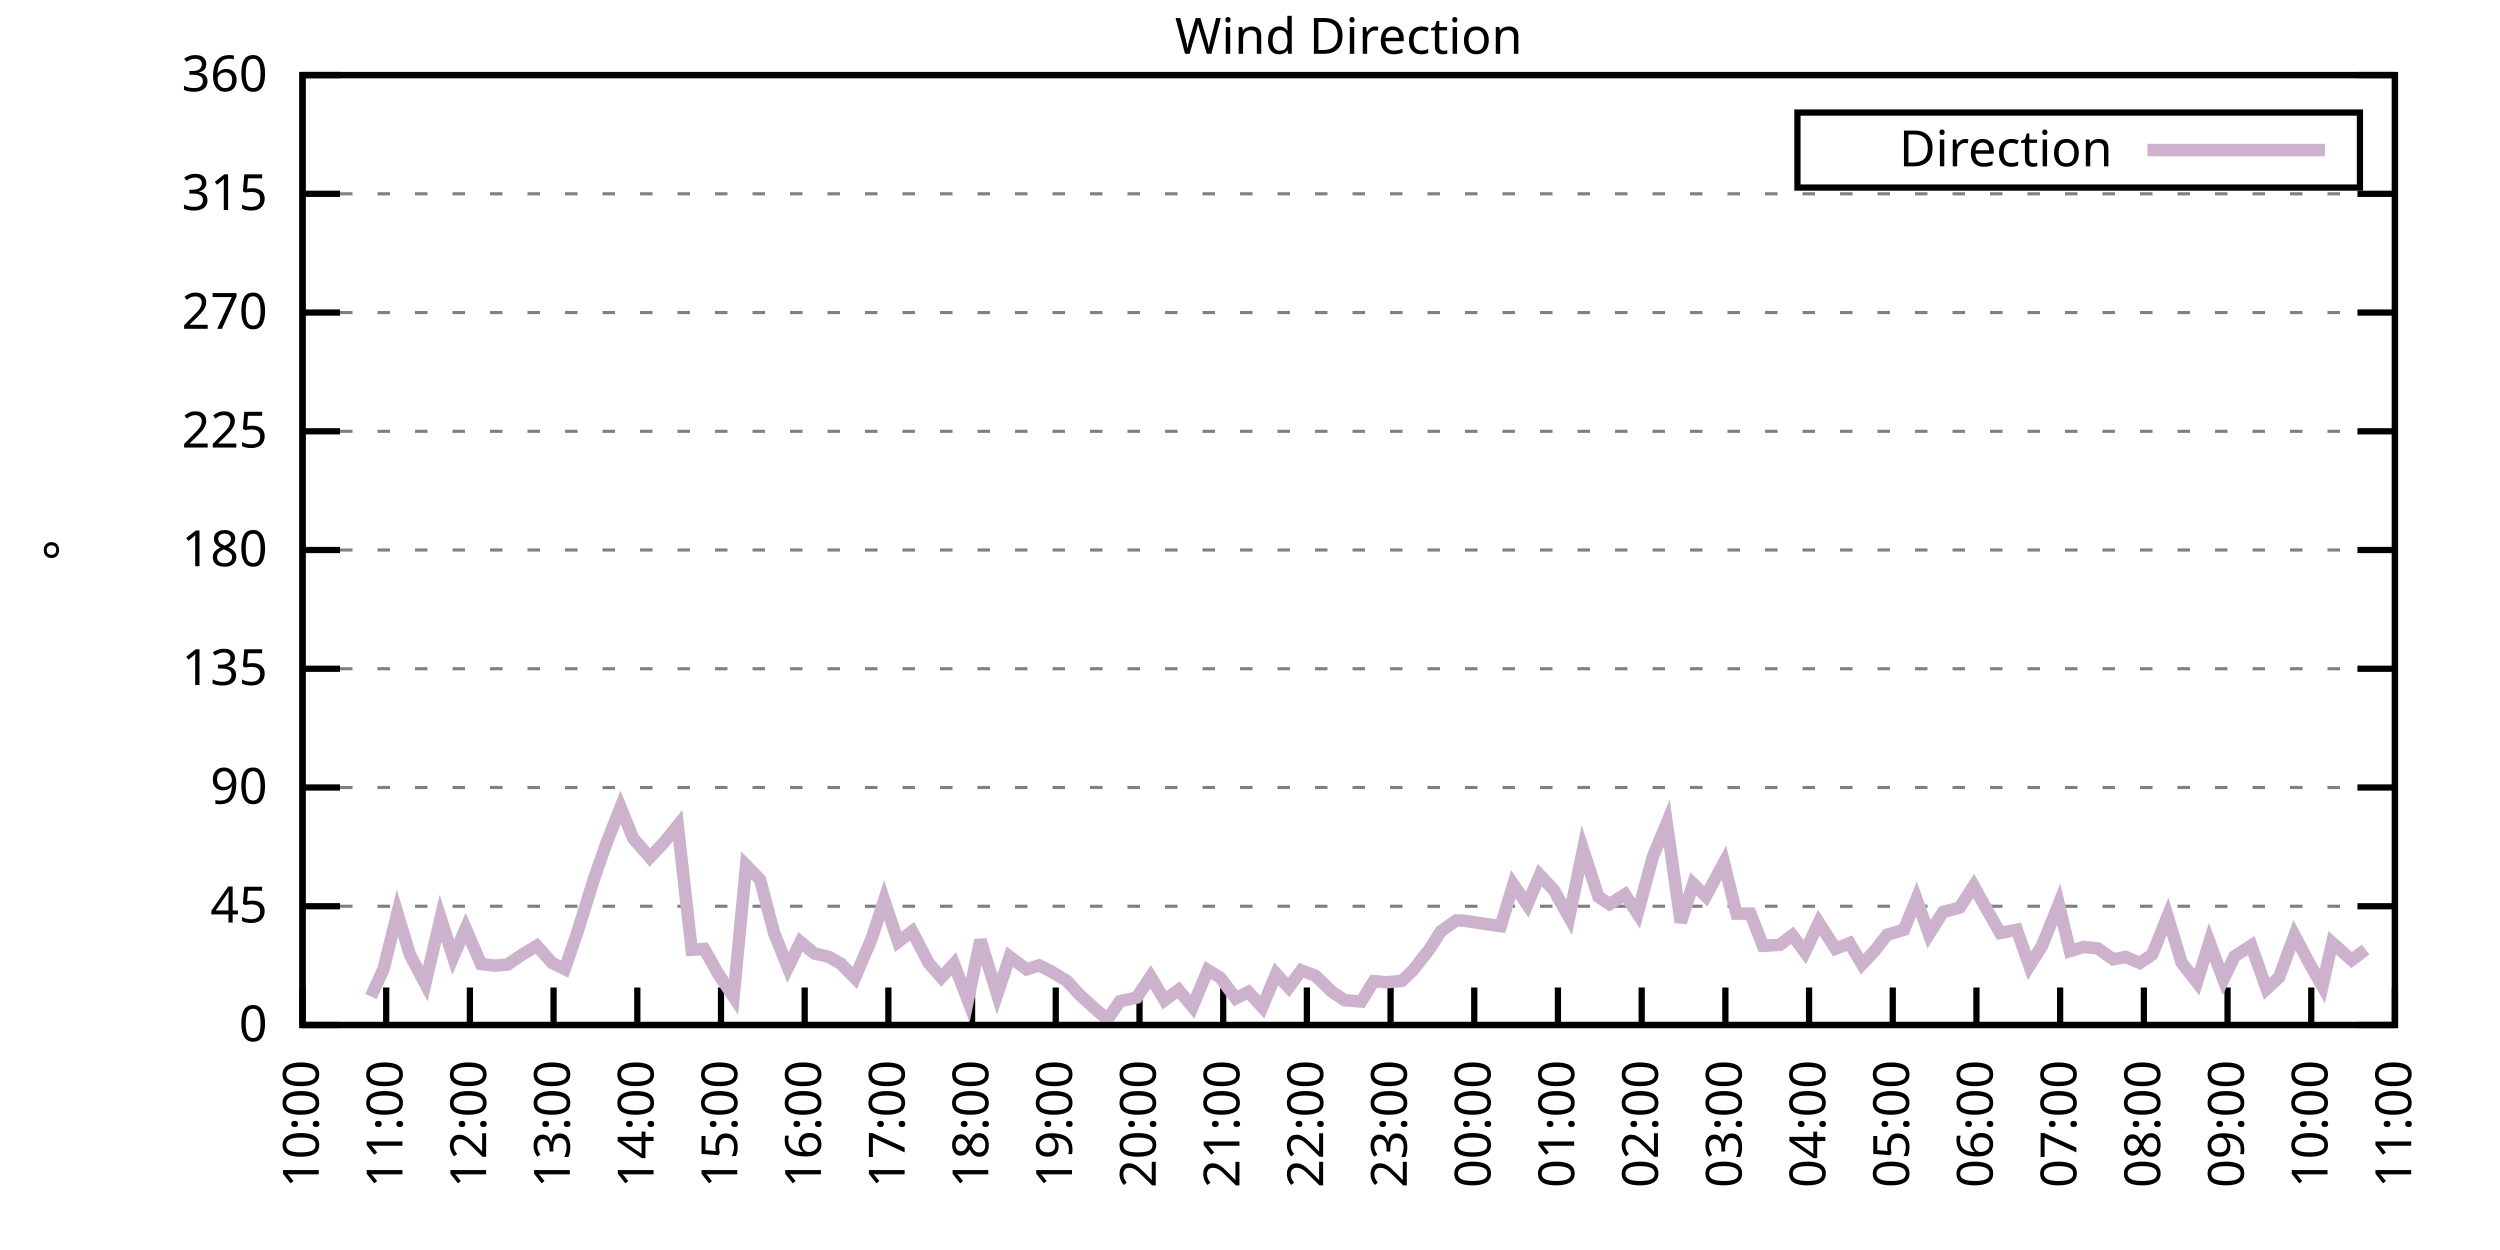
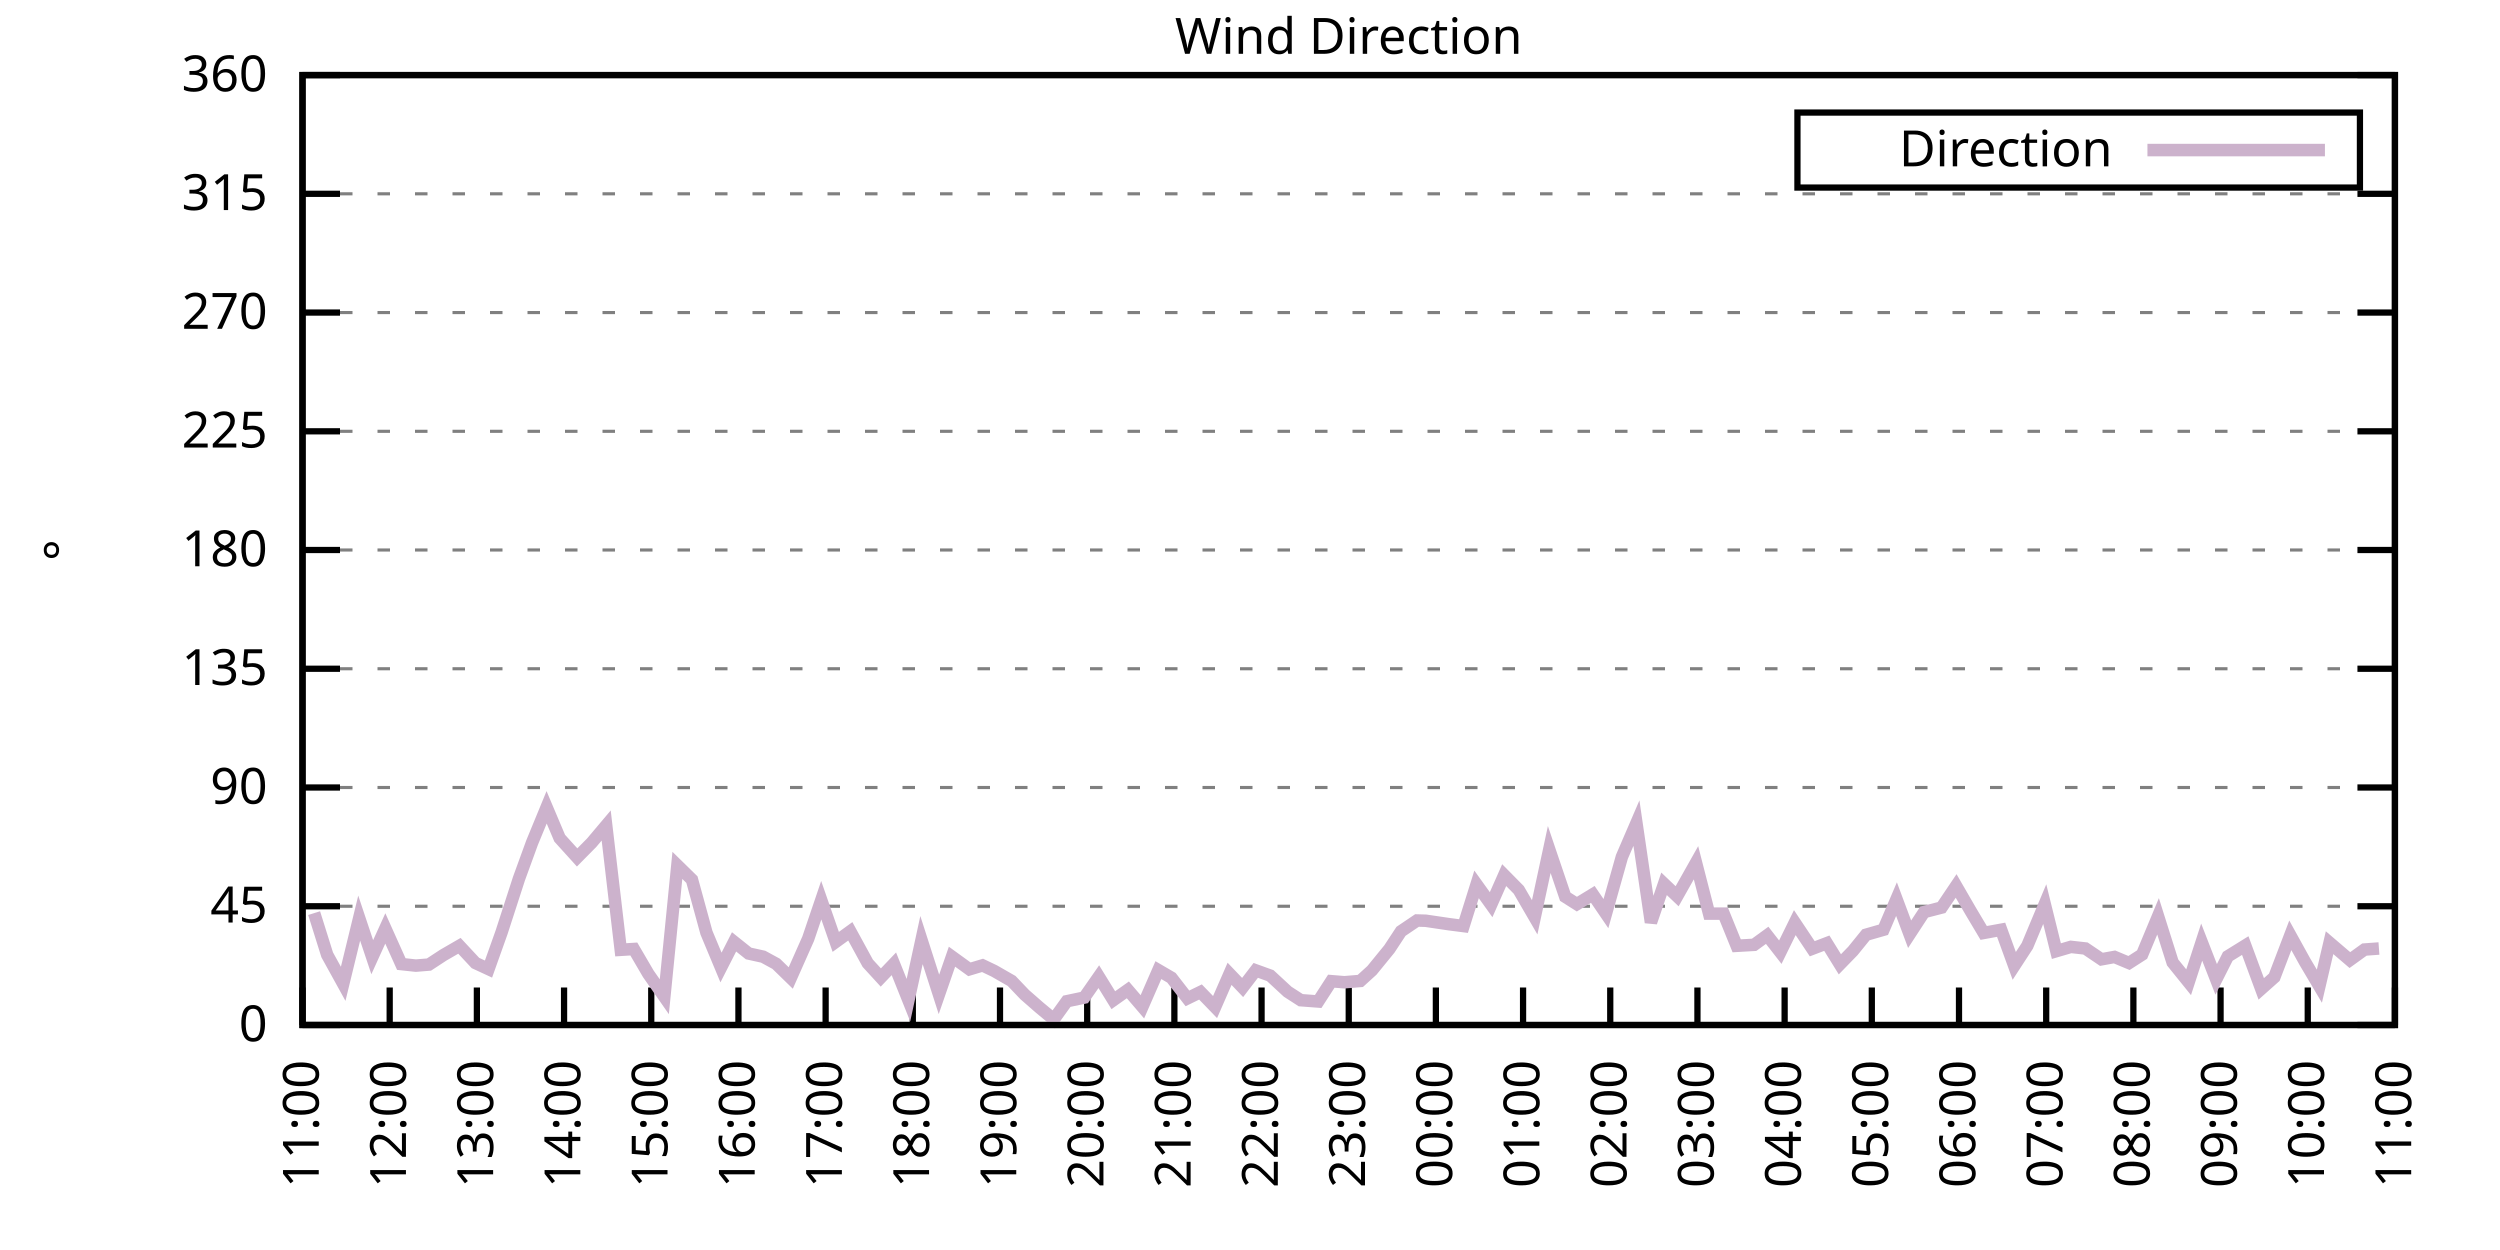
<svg xmlns="http://www.w3.org/2000/svg" xmlns:xlink="http://www.w3.org/1999/xlink" width="400" height="200" viewBox="0 0 400 200">
  <g id="gnuplot_canvas">
    <rect x="0" y="0" width="400" height="200" fill="none" />
    <defs>
      <circle id="gpDot" r="0.5" stroke-width="0.5" stroke="currentColor" />
      <path id="gpPt0" stroke-width="0.333" stroke="currentColor" d="M-1,0 h2 M0,-1 v2" />
      <path id="gpPt1" stroke-width="0.333" stroke="currentColor" d="M-1,-1 L1,1 M1,-1 L-1,1" />
      <path id="gpPt2" stroke-width="0.333" stroke="currentColor" d="M-1,0 L1,0 M0,-1 L0,1 M-1,-1 L1,1 M-1,1 L1,-1" />
      <rect id="gpPt3" stroke-width="0.333" stroke="currentColor" x="-1" y="-1" width="2" height="2" />
      <rect id="gpPt4" stroke-width="0.333" stroke="currentColor" fill="currentColor" x="-1" y="-1" width="2" height="2" />
      <circle id="gpPt5" stroke-width="0.333" stroke="currentColor" cx="0" cy="0" r="1" />
      <use xlink:href="#gpPt5" id="gpPt6" fill="currentColor" stroke="none" />
      <path id="gpPt7" stroke-width="0.333" stroke="currentColor" d="M0,-1.33 L-1.33,0.67 L1.33,0.67 z" />
      <use xlink:href="#gpPt7" id="gpPt8" fill="currentColor" stroke="none" />
      <use xlink:href="#gpPt7" id="gpPt9" stroke="currentColor" transform="rotate(180)" />
      <use xlink:href="#gpPt9" id="gpPt10" fill="currentColor" stroke="none" />
      <use xlink:href="#gpPt3" id="gpPt11" stroke="currentColor" transform="rotate(45)" />
      <use xlink:href="#gpPt11" id="gpPt12" fill="currentColor" stroke="none" />
      <path id="gpPt13" stroke-width="0.333" stroke="currentColor" d="M0,1.330 L1.265,0.411 L0.782,-1.067 L-0.782,-1.076 L-1.265,0.411 z" />
      <use xlink:href="#gpPt13" id="gpPt14" fill="currentColor" stroke="none" />
      <filter id="textbox" filterUnits="objectBoundingBox" x="0" y="0" height="1" width="1">
        <feFlood flood-color="white" flood-opacity="1" result="bgnd" />
        <feComposite in="SourceGraphic" in2="bgnd" operator="atop" />
      </filter>
      <filter id="greybox" filterUnits="objectBoundingBox" x="0" y="0" height="1" width="1">
        <feFlood flood-color="lightgrey" flood-opacity="1" result="grey" />
        <feComposite in="SourceGraphic" in2="grey" operator="atop" />
      </filter>
    </defs>
    <g fill="none" color="white" stroke="currentColor" stroke-width="1.00" stroke-linecap="butt" stroke-linejoin="miter">
</g>
    <g fill="none" color="black" stroke="currentColor" stroke-width="1.00" stroke-linecap="butt" stroke-linejoin="miter">
      <g stroke="none" shape-rendering="crispEdges">
        <polygon fill="rgb(255, 255, 255)" points="48.40,164.00 383.18,164.00 383.18,12.02 48.40,12.02 " />
      </g>
    </g>
    <g fill="none" color="black" stroke="currentColor" stroke-width="1.00" stroke-linecap="butt" stroke-linejoin="miter">
</g>
    <g fill="none" color="black" stroke="black" stroke-width="0.50" stroke-linecap="butt" stroke-linejoin="miter">
</g>
    <g fill="none" color="gray" stroke="currentColor" stroke-width="0.50" stroke-linecap="butt" stroke-linejoin="miter">
      <path stroke="gray" stroke-dasharray="2,4" class="gridline" d="M48.40,164.00 L383.19,164.00  " />
    </g>
    <g fill="none" color="gray" stroke="gray" stroke-width="1.00" stroke-linecap="butt" stroke-linejoin="miter">
</g>
    <g fill="none" color="black" stroke="currentColor" stroke-width="1.00" stroke-linecap="butt" stroke-linejoin="miter">
      <path stroke="black" d="M48.40,164.00 L54.40,164.00 M383.19,164.00 L377.19,164.00  " />
      <g transform="translate(42.80,166.60)" stroke="none" fill="black" font-family="Sans" font-size="8.00" text-anchor="end">
        <text>
          <tspan font-family="Sans"> 0</tspan>
        </text>
      </g>
    </g>
    <g fill="none" color="black" stroke="currentColor" stroke-width="1.00" stroke-linecap="butt" stroke-linejoin="miter">
</g>
    <g fill="none" color="black" stroke="black" stroke-width="0.50" stroke-linecap="butt" stroke-linejoin="miter">
</g>
    <g fill="none" color="gray" stroke="currentColor" stroke-width="0.50" stroke-linecap="butt" stroke-linejoin="miter">
      <path stroke="gray" stroke-dasharray="2,4" class="gridline" d="M48.40,145.00 L383.19,145.00  " />
    </g>
    <g fill="none" color="gray" stroke="gray" stroke-width="1.00" stroke-linecap="butt" stroke-linejoin="miter">
</g>
    <g fill="none" color="black" stroke="currentColor" stroke-width="1.00" stroke-linecap="butt" stroke-linejoin="miter">
      <path stroke="black" d="M48.40,145.00 L54.40,145.00 M383.19,145.00 L377.19,145.00  " />
      <g transform="translate(42.80,147.60)" stroke="none" fill="black" font-family="Sans" font-size="8.00" text-anchor="end">
        <text>
          <tspan font-family="Sans"> 45</tspan>
        </text>
      </g>
    </g>
    <g fill="none" color="black" stroke="currentColor" stroke-width="1.00" stroke-linecap="butt" stroke-linejoin="miter">
</g>
    <g fill="none" color="black" stroke="black" stroke-width="0.50" stroke-linecap="butt" stroke-linejoin="miter">
</g>
    <g fill="none" color="gray" stroke="currentColor" stroke-width="0.50" stroke-linecap="butt" stroke-linejoin="miter">
      <path stroke="gray" stroke-dasharray="2,4" class="gridline" d="M48.40,126.00 L383.19,126.00  " />
    </g>
    <g fill="none" color="gray" stroke="gray" stroke-width="1.00" stroke-linecap="butt" stroke-linejoin="miter">
</g>
    <g fill="none" color="black" stroke="currentColor" stroke-width="1.00" stroke-linecap="butt" stroke-linejoin="miter">
      <path stroke="black" d="M48.40,126.00 L54.40,126.00 M383.19,126.00 L377.19,126.00  " />
      <g transform="translate(42.80,128.60)" stroke="none" fill="black" font-family="Sans" font-size="8.00" text-anchor="end">
        <text>
          <tspan font-family="Sans"> 90</tspan>
        </text>
      </g>
    </g>
    <g fill="none" color="black" stroke="currentColor" stroke-width="1.00" stroke-linecap="butt" stroke-linejoin="miter">
</g>
    <g fill="none" color="black" stroke="black" stroke-width="0.50" stroke-linecap="butt" stroke-linejoin="miter">
</g>
    <g fill="none" color="gray" stroke="currentColor" stroke-width="0.50" stroke-linecap="butt" stroke-linejoin="miter">
      <path stroke="gray" stroke-dasharray="2,4" class="gridline" d="M48.40,107.00 L383.19,107.00  " />
    </g>
    <g fill="none" color="gray" stroke="gray" stroke-width="1.00" stroke-linecap="butt" stroke-linejoin="miter">
</g>
    <g fill="none" color="black" stroke="currentColor" stroke-width="1.00" stroke-linecap="butt" stroke-linejoin="miter">
      <path stroke="black" d="M48.40,107.00 L54.40,107.00 M383.19,107.00 L377.19,107.00  " />
      <g transform="translate(42.80,109.60)" stroke="none" fill="black" font-family="Sans" font-size="8.00" text-anchor="end">
        <text>
          <tspan font-family="Sans"> 135</tspan>
        </text>
      </g>
    </g>
    <g fill="none" color="black" stroke="currentColor" stroke-width="1.00" stroke-linecap="butt" stroke-linejoin="miter">
</g>
    <g fill="none" color="black" stroke="black" stroke-width="0.50" stroke-linecap="butt" stroke-linejoin="miter">
</g>
    <g fill="none" color="gray" stroke="currentColor" stroke-width="0.50" stroke-linecap="butt" stroke-linejoin="miter">
      <path stroke="gray" stroke-dasharray="2,4" class="gridline" d="M48.40,88.00 L383.19,88.00  " />
    </g>
    <g fill="none" color="gray" stroke="gray" stroke-width="1.00" stroke-linecap="butt" stroke-linejoin="miter">
</g>
    <g fill="none" color="black" stroke="currentColor" stroke-width="1.00" stroke-linecap="butt" stroke-linejoin="miter">
      <path stroke="black" d="M48.40,88.00 L54.40,88.00 M383.19,88.00 L377.19,88.00  " />
      <g transform="translate(42.80,90.60)" stroke="none" fill="black" font-family="Sans" font-size="8.00" text-anchor="end">
        <text>
          <tspan font-family="Sans"> 180</tspan>
        </text>
      </g>
    </g>
    <g fill="none" color="black" stroke="currentColor" stroke-width="1.00" stroke-linecap="butt" stroke-linejoin="miter">
</g>
    <g fill="none" color="black" stroke="black" stroke-width="0.50" stroke-linecap="butt" stroke-linejoin="miter">
</g>
    <g fill="none" color="gray" stroke="currentColor" stroke-width="0.50" stroke-linecap="butt" stroke-linejoin="miter">
      <path stroke="gray" stroke-dasharray="2,4" class="gridline" d="M48.40,69.01 L383.19,69.01  " />
    </g>
    <g fill="none" color="gray" stroke="gray" stroke-width="1.00" stroke-linecap="butt" stroke-linejoin="miter">
</g>
    <g fill="none" color="black" stroke="currentColor" stroke-width="1.00" stroke-linecap="butt" stroke-linejoin="miter">
      <path stroke="black" d="M48.40,69.01 L54.40,69.01 M383.19,69.01 L377.19,69.01  " />
      <g transform="translate(42.80,71.61)" stroke="none" fill="black" font-family="Sans" font-size="8.00" text-anchor="end">
        <text>
          <tspan font-family="Sans"> 225</tspan>
        </text>
      </g>
    </g>
    <g fill="none" color="black" stroke="currentColor" stroke-width="1.00" stroke-linecap="butt" stroke-linejoin="miter">
</g>
    <g fill="none" color="black" stroke="black" stroke-width="0.50" stroke-linecap="butt" stroke-linejoin="miter">
</g>
    <g fill="none" color="gray" stroke="currentColor" stroke-width="0.50" stroke-linecap="butt" stroke-linejoin="miter">
      <path stroke="gray" stroke-dasharray="2,4" class="gridline" d="M48.40,50.01 L383.19,50.01  " />
    </g>
    <g fill="none" color="gray" stroke="gray" stroke-width="1.00" stroke-linecap="butt" stroke-linejoin="miter">
</g>
    <g fill="none" color="black" stroke="currentColor" stroke-width="1.00" stroke-linecap="butt" stroke-linejoin="miter">
      <path stroke="black" d="M48.40,50.01 L54.40,50.01 M383.19,50.01 L377.19,50.01  " />
      <g transform="translate(42.80,52.61)" stroke="none" fill="black" font-family="Sans" font-size="8.00" text-anchor="end">
        <text>
          <tspan font-family="Sans"> 270</tspan>
        </text>
      </g>
    </g>
    <g fill="none" color="black" stroke="currentColor" stroke-width="1.00" stroke-linecap="butt" stroke-linejoin="miter">
</g>
    <g fill="none" color="black" stroke="black" stroke-width="0.50" stroke-linecap="butt" stroke-linejoin="miter">
</g>
    <g fill="none" color="gray" stroke="currentColor" stroke-width="0.50" stroke-linecap="butt" stroke-linejoin="miter">
      <path stroke="gray" stroke-dasharray="2,4" class="gridline" d="M48.40,31.01 L383.19,31.01  " />
    </g>
    <g fill="none" color="gray" stroke="gray" stroke-width="1.00" stroke-linecap="butt" stroke-linejoin="miter">
</g>
    <g fill="none" color="black" stroke="currentColor" stroke-width="1.00" stroke-linecap="butt" stroke-linejoin="miter">
      <path stroke="black" d="M48.40,31.01 L54.40,31.01 M383.19,31.01 L377.19,31.01  " />
      <g transform="translate(42.80,33.61)" stroke="none" fill="black" font-family="Sans" font-size="8.00" text-anchor="end">
        <text>
          <tspan font-family="Sans"> 315</tspan>
        </text>
      </g>
    </g>
    <g fill="none" color="black" stroke="currentColor" stroke-width="1.00" stroke-linecap="butt" stroke-linejoin="miter">
</g>
    <g fill="none" color="black" stroke="black" stroke-width="0.50" stroke-linecap="butt" stroke-linejoin="miter">
</g>
    <g fill="none" color="gray" stroke="currentColor" stroke-width="0.50" stroke-linecap="butt" stroke-linejoin="miter">
      <path stroke="gray" stroke-dasharray="2,4" class="gridline" d="M48.40,12.01 L383.19,12.01  " />
    </g>
    <g fill="none" color="gray" stroke="gray" stroke-width="1.00" stroke-linecap="butt" stroke-linejoin="miter">
</g>
    <g fill="none" color="black" stroke="currentColor" stroke-width="1.00" stroke-linecap="butt" stroke-linejoin="miter">
      <path stroke="black" d="M48.40,12.01 L54.40,12.01 M383.19,12.01 L377.19,12.01  " />
      <g transform="translate(42.80,14.61)" stroke="none" fill="black" font-family="Sans" font-size="8.00" text-anchor="end">
        <text>
          <tspan font-family="Sans"> 360</tspan>
        </text>
      </g>
    </g>
    <g fill="none" color="black" stroke="currentColor" stroke-width="1.00" stroke-linecap="butt" stroke-linejoin="miter">
      <path stroke="black" d="M48.40,164.00 L48.40,158.00  " />
      <g transform="translate(51.00,169.60) rotate(270.00)" stroke="none" fill="black" font-family="Sans" font-size="8.00" text-anchor="end">
        <text>
-           <tspan font-family="Sans">10:00</tspan>
-         </text>
-       </g>
-     </g>
-     <g fill="none" color="black" stroke="currentColor" stroke-width="1.00" stroke-linecap="butt" stroke-linejoin="miter">
-       <path stroke="black" d="M61.79,164.00 L61.79,158.00  " />
-       <g transform="translate(64.39,169.60) rotate(270.00)" stroke="none" fill="black" font-family="Sans" font-size="8.00" text-anchor="end">
-         <text>
          <tspan font-family="Sans">11:00</tspan>
        </text>
      </g>
    </g>
    <g fill="none" color="black" stroke="currentColor" stroke-width="1.00" stroke-linecap="butt" stroke-linejoin="miter">
-       <path stroke="black" d="M75.18,164.00 L75.18,158.00  " />
-       <g transform="translate(77.78,169.60) rotate(270.00)" stroke="none" fill="black" font-family="Sans" font-size="8.00" text-anchor="end">
+       <path stroke="black" d="M62.35,164.00 L62.35,158.00  " />
+       <g transform="translate(64.95,169.60) rotate(270.00)" stroke="none" fill="black" font-family="Sans" font-size="8.00" text-anchor="end">
        <text>
          <tspan font-family="Sans">12:00</tspan>
        </text>
      </g>
    </g>
    <g fill="none" color="black" stroke="currentColor" stroke-width="1.00" stroke-linecap="butt" stroke-linejoin="miter">
-       <path stroke="black" d="M88.57,164.00 L88.57,158.00  " />
-       <g transform="translate(91.17,169.60) rotate(270.00)" stroke="none" fill="black" font-family="Sans" font-size="8.00" text-anchor="end">
+       <path stroke="black" d="M76.30,164.00 L76.30,158.00  " />
+       <g transform="translate(78.90,169.60) rotate(270.00)" stroke="none" fill="black" font-family="Sans" font-size="8.00" text-anchor="end">
        <text>
          <tspan font-family="Sans">13:00</tspan>
        </text>
      </g>
    </g>
    <g fill="none" color="black" stroke="currentColor" stroke-width="1.00" stroke-linecap="butt" stroke-linejoin="miter">
-       <path stroke="black" d="M101.97,164.00 L101.97,158.00  " />
-       <g transform="translate(104.57,169.60) rotate(270.00)" stroke="none" fill="black" font-family="Sans" font-size="8.00" text-anchor="end">
+       <path stroke="black" d="M90.25,164.00 L90.25,158.00  " />
+       <g transform="translate(92.85,169.60) rotate(270.00)" stroke="none" fill="black" font-family="Sans" font-size="8.00" text-anchor="end">
        <text>
          <tspan font-family="Sans">14:00</tspan>
        </text>
      </g>
    </g>
    <g fill="none" color="black" stroke="currentColor" stroke-width="1.00" stroke-linecap="butt" stroke-linejoin="miter">
-       <path stroke="black" d="M115.36,164.00 L115.36,158.00  " />
-       <g transform="translate(117.96,169.60) rotate(270.00)" stroke="none" fill="black" font-family="Sans" font-size="8.00" text-anchor="end">
+       <path stroke="black" d="M104.20,164.00 L104.20,158.00  " />
+       <g transform="translate(106.80,169.60) rotate(270.00)" stroke="none" fill="black" font-family="Sans" font-size="8.00" text-anchor="end">
        <text>
          <tspan font-family="Sans">15:00</tspan>
        </text>
      </g>
    </g>
    <g fill="none" color="black" stroke="currentColor" stroke-width="1.00" stroke-linecap="butt" stroke-linejoin="miter">
-       <path stroke="black" d="M128.75,164.00 L128.75,158.00  " />
-       <g transform="translate(131.35,169.60) rotate(270.00)" stroke="none" fill="black" font-family="Sans" font-size="8.00" text-anchor="end">
+       <path stroke="black" d="M118.15,164.00 L118.15,158.00  " />
+       <g transform="translate(120.75,169.60) rotate(270.00)" stroke="none" fill="black" font-family="Sans" font-size="8.00" text-anchor="end">
        <text>
          <tspan font-family="Sans">16:00</tspan>
        </text>
      </g>
    </g>
    <g fill="none" color="black" stroke="currentColor" stroke-width="1.00" stroke-linecap="butt" stroke-linejoin="miter">
-       <path stroke="black" d="M142.14,164.00 L142.14,158.00  " />
-       <g transform="translate(144.74,169.60) rotate(270.00)" stroke="none" fill="black" font-family="Sans" font-size="8.00" text-anchor="end">
+       <path stroke="black" d="M132.10,164.00 L132.10,158.00  " />
+       <g transform="translate(134.70,169.60) rotate(270.00)" stroke="none" fill="black" font-family="Sans" font-size="8.00" text-anchor="end">
        <text>
          <tspan font-family="Sans">17:00</tspan>
        </text>
      </g>
    </g>
    <g fill="none" color="black" stroke="currentColor" stroke-width="1.00" stroke-linecap="butt" stroke-linejoin="miter">
-       <path stroke="black" d="M155.53,164.00 L155.53,158.00  " />
-       <g transform="translate(158.13,169.60) rotate(270.00)" stroke="none" fill="black" font-family="Sans" font-size="8.00" text-anchor="end">
+       <path stroke="black" d="M146.05,164.00 L146.05,158.00  " />
+       <g transform="translate(148.65,169.60) rotate(270.00)" stroke="none" fill="black" font-family="Sans" font-size="8.00" text-anchor="end">
        <text>
          <tspan font-family="Sans">18:00</tspan>
        </text>
      </g>
    </g>
    <g fill="none" color="black" stroke="currentColor" stroke-width="1.00" stroke-linecap="butt" stroke-linejoin="miter">
-       <path stroke="black" d="M168.92,164.00 L168.92,158.00  " />
-       <g transform="translate(171.52,169.60) rotate(270.00)" stroke="none" fill="black" font-family="Sans" font-size="8.00" text-anchor="end">
+       <path stroke="black" d="M160.00,164.00 L160.00,158.00  " />
+       <g transform="translate(162.60,169.60) rotate(270.00)" stroke="none" fill="black" font-family="Sans" font-size="8.00" text-anchor="end">
        <text>
          <tspan font-family="Sans">19:00</tspan>
        </text>
      </g>
    </g>
    <g fill="none" color="black" stroke="currentColor" stroke-width="1.00" stroke-linecap="butt" stroke-linejoin="miter">
-       <path stroke="black" d="M182.32,164.00 L182.32,158.00  " />
-       <g transform="translate(184.92,169.60) rotate(270.00)" stroke="none" fill="black" font-family="Sans" font-size="8.00" text-anchor="end">
+       <path stroke="black" d="M173.95,164.00 L173.95,158.00  " />
+       <g transform="translate(176.55,169.60) rotate(270.00)" stroke="none" fill="black" font-family="Sans" font-size="8.00" text-anchor="end">
        <text>
          <tspan font-family="Sans">20:00</tspan>
        </text>
      </g>
    </g>
    <g fill="none" color="black" stroke="currentColor" stroke-width="1.00" stroke-linecap="butt" stroke-linejoin="miter">
-       <path stroke="black" d="M195.71,164.00 L195.71,158.00  " />
-       <g transform="translate(198.31,169.60) rotate(270.00)" stroke="none" fill="black" font-family="Sans" font-size="8.00" text-anchor="end">
+       <path stroke="black" d="M187.90,164.00 L187.90,158.00  " />
+       <g transform="translate(190.50,169.60) rotate(270.00)" stroke="none" fill="black" font-family="Sans" font-size="8.00" text-anchor="end">
        <text>
          <tspan font-family="Sans">21:00</tspan>
        </text>
      </g>
    </g>
    <g fill="none" color="black" stroke="currentColor" stroke-width="1.00" stroke-linecap="butt" stroke-linejoin="miter">
-       <path stroke="black" d="M209.10,164.00 L209.10,158.00  " />
-       <g transform="translate(211.70,169.60) rotate(270.00)" stroke="none" fill="black" font-family="Sans" font-size="8.00" text-anchor="end">
+       <path stroke="black" d="M201.85,164.00 L201.85,158.00  " />
+       <g transform="translate(204.45,169.60) rotate(270.00)" stroke="none" fill="black" font-family="Sans" font-size="8.00" text-anchor="end">
        <text>
          <tspan font-family="Sans">22:00</tspan>
        </text>
      </g>
    </g>
    <g fill="none" color="black" stroke="currentColor" stroke-width="1.00" stroke-linecap="butt" stroke-linejoin="miter">
-       <path stroke="black" d="M222.49,164.00 L222.49,158.00  " />
-       <g transform="translate(225.09,169.60) rotate(270.00)" stroke="none" fill="black" font-family="Sans" font-size="8.00" text-anchor="end">
+       <path stroke="black" d="M215.80,164.00 L215.80,158.00  " />
+       <g transform="translate(218.40,169.60) rotate(270.00)" stroke="none" fill="black" font-family="Sans" font-size="8.00" text-anchor="end">
        <text>
          <tspan font-family="Sans">23:00</tspan>
        </text>
      </g>
    </g>
    <g fill="none" color="black" stroke="currentColor" stroke-width="1.00" stroke-linecap="butt" stroke-linejoin="miter">
-       <path stroke="black" d="M235.88,164.00 L235.88,158.00  " />
-       <g transform="translate(238.48,169.60) rotate(270.00)" stroke="none" fill="black" font-family="Sans" font-size="8.00" text-anchor="end">
+       <path stroke="black" d="M229.74,164.00 L229.74,158.00  " />
+       <g transform="translate(232.34,169.60) rotate(270.00)" stroke="none" fill="black" font-family="Sans" font-size="8.00" text-anchor="end">
        <text>
          <tspan font-family="Sans">00:00</tspan>
        </text>
      </g>
    </g>
    <g fill="none" color="black" stroke="currentColor" stroke-width="1.00" stroke-linecap="butt" stroke-linejoin="miter">
-       <path stroke="black" d="M249.27,164.00 L249.27,158.00  " />
-       <g transform="translate(251.87,169.60) rotate(270.00)" stroke="none" fill="black" font-family="Sans" font-size="8.00" text-anchor="end">
+       <path stroke="black" d="M243.69,164.00 L243.69,158.00  " />
+       <g transform="translate(246.29,169.60) rotate(270.00)" stroke="none" fill="black" font-family="Sans" font-size="8.00" text-anchor="end">
        <text>
          <tspan font-family="Sans">01:00</tspan>
        </text>
      </g>
    </g>
    <g fill="none" color="black" stroke="currentColor" stroke-width="1.00" stroke-linecap="butt" stroke-linejoin="miter">
-       <path stroke="black" d="M262.67,164.00 L262.67,158.00  " />
-       <g transform="translate(265.27,169.60) rotate(270.00)" stroke="none" fill="black" font-family="Sans" font-size="8.00" text-anchor="end">
+       <path stroke="black" d="M257.64,164.00 L257.64,158.00  " />
+       <g transform="translate(260.24,169.60) rotate(270.00)" stroke="none" fill="black" font-family="Sans" font-size="8.00" text-anchor="end">
        <text>
          <tspan font-family="Sans">02:00</tspan>
        </text>
      </g>
    </g>
    <g fill="none" color="black" stroke="currentColor" stroke-width="1.00" stroke-linecap="butt" stroke-linejoin="miter">
-       <path stroke="black" d="M276.06,164.00 L276.06,158.00  " />
-       <g transform="translate(278.66,169.60) rotate(270.00)" stroke="none" fill="black" font-family="Sans" font-size="8.00" text-anchor="end">
+       <path stroke="black" d="M271.59,164.00 L271.59,158.00  " />
+       <g transform="translate(274.19,169.60) rotate(270.00)" stroke="none" fill="black" font-family="Sans" font-size="8.00" text-anchor="end">
        <text>
          <tspan font-family="Sans">03:00</tspan>
        </text>
      </g>
    </g>
    <g fill="none" color="black" stroke="currentColor" stroke-width="1.00" stroke-linecap="butt" stroke-linejoin="miter">
-       <path stroke="black" d="M289.45,164.00 L289.45,158.00  " />
-       <g transform="translate(292.05,169.60) rotate(270.00)" stroke="none" fill="black" font-family="Sans" font-size="8.00" text-anchor="end">
+       <path stroke="black" d="M285.54,164.00 L285.54,158.00  " />
+       <g transform="translate(288.14,169.60) rotate(270.00)" stroke="none" fill="black" font-family="Sans" font-size="8.00" text-anchor="end">
        <text>
          <tspan font-family="Sans">04:00</tspan>
        </text>
      </g>
    </g>
    <g fill="none" color="black" stroke="currentColor" stroke-width="1.00" stroke-linecap="butt" stroke-linejoin="miter">
-       <path stroke="black" d="M302.84,164.00 L302.84,158.00  " />
-       <g transform="translate(305.44,169.60) rotate(270.00)" stroke="none" fill="black" font-family="Sans" font-size="8.00" text-anchor="end">
+       <path stroke="black" d="M299.49,164.00 L299.49,158.00  " />
+       <g transform="translate(302.09,169.60) rotate(270.00)" stroke="none" fill="black" font-family="Sans" font-size="8.00" text-anchor="end">
        <text>
          <tspan font-family="Sans">05:00</tspan>
        </text>
      </g>
    </g>
    <g fill="none" color="black" stroke="currentColor" stroke-width="1.00" stroke-linecap="butt" stroke-linejoin="miter">
-       <path stroke="black" d="M316.23,164.00 L316.23,158.00  " />
-       <g transform="translate(318.83,169.60) rotate(270.00)" stroke="none" fill="black" font-family="Sans" font-size="8.00" text-anchor="end">
+       <path stroke="black" d="M313.44,164.00 L313.44,158.00  " />
+       <g transform="translate(316.04,169.60) rotate(270.00)" stroke="none" fill="black" font-family="Sans" font-size="8.00" text-anchor="end">
        <text>
          <tspan font-family="Sans">06:00</tspan>
        </text>
      </g>
    </g>
    <g fill="none" color="black" stroke="currentColor" stroke-width="1.00" stroke-linecap="butt" stroke-linejoin="miter">
-       <path stroke="black" d="M329.62,164.00 L329.62,158.00  " />
-       <g transform="translate(332.22,169.60) rotate(270.00)" stroke="none" fill="black" font-family="Sans" font-size="8.00" text-anchor="end">
+       <path stroke="black" d="M327.39,164.00 L327.39,158.00  " />
+       <g transform="translate(329.99,169.60) rotate(270.00)" stroke="none" fill="black" font-family="Sans" font-size="8.00" text-anchor="end">
        <text>
          <tspan font-family="Sans">07:00</tspan>
        </text>
      </g>
    </g>
    <g fill="none" color="black" stroke="currentColor" stroke-width="1.00" stroke-linecap="butt" stroke-linejoin="miter">
-       <path stroke="black" d="M343.02,164.00 L343.02,158.00  " />
-       <g transform="translate(345.62,169.60) rotate(270.00)" stroke="none" fill="black" font-family="Sans" font-size="8.00" text-anchor="end">
+       <path stroke="black" d="M341.34,164.00 L341.34,158.00  " />
+       <g transform="translate(343.94,169.60) rotate(270.00)" stroke="none" fill="black" font-family="Sans" font-size="8.00" text-anchor="end">
        <text>
          <tspan font-family="Sans">08:00</tspan>
        </text>
      </g>
    </g>
    <g fill="none" color="black" stroke="currentColor" stroke-width="1.00" stroke-linecap="butt" stroke-linejoin="miter">
-       <path stroke="black" d="M356.41,164.00 L356.41,158.00  " />
-       <g transform="translate(359.01,169.60) rotate(270.00)" stroke="none" fill="black" font-family="Sans" font-size="8.00" text-anchor="end">
+       <path stroke="black" d="M355.29,164.00 L355.29,158.00  " />
+       <g transform="translate(357.89,169.60) rotate(270.00)" stroke="none" fill="black" font-family="Sans" font-size="8.00" text-anchor="end">
        <text>
          <tspan font-family="Sans">09:00</tspan>
        </text>
      </g>
    </g>
    <g fill="none" color="black" stroke="currentColor" stroke-width="1.00" stroke-linecap="butt" stroke-linejoin="miter">
-       <path stroke="black" d="M369.80,164.00 L369.80,158.00  " />
-       <g transform="translate(372.40,169.60) rotate(270.00)" stroke="none" fill="black" font-family="Sans" font-size="8.00" text-anchor="end">
+       <path stroke="black" d="M369.24,164.00 L369.24,158.00  " />
+       <g transform="translate(371.84,169.60) rotate(270.00)" stroke="none" fill="black" font-family="Sans" font-size="8.00" text-anchor="end">
        <text>
          <tspan font-family="Sans">10:00</tspan>
        </text>
      </g>
    </g>
    <g fill="none" color="black" stroke="currentColor" stroke-width="1.00" stroke-linecap="butt" stroke-linejoin="miter">
      <path stroke="black" d="M383.19,164.00 L383.19,158.00  " />
      <g transform="translate(385.79,169.60) rotate(270.00)" stroke="none" fill="black" font-family="Sans" font-size="8.00" text-anchor="end">
        <text>
          <tspan font-family="Sans">11:00</tspan>
        </text>
      </g>
    </g>
    <g fill="none" color="black" stroke="currentColor" stroke-width="1.00" stroke-linecap="butt" stroke-linejoin="miter">
</g>
    <g fill="none" color="black" stroke="currentColor" stroke-width="1.00" stroke-linecap="butt" stroke-linejoin="miter">
      <path stroke="black" d="M48.40,12.01 L48.40,164.00 L383.19,164.00 L383.19,12.01 L48.40,12.01 Z  " />
    </g>
    <g fill="none" color="black" stroke="currentColor" stroke-width="1.00" stroke-linecap="butt" stroke-linejoin="miter">
</g>
    <g fill="none" color="black" stroke="currentColor" stroke-width="1.00" stroke-linecap="butt" stroke-linejoin="miter">
      <path stroke="black" d="M287.59,30.01 L287.59,18.01 L377.59,18.01 L377.59,30.01 L287.59,30.01 Z  " />
    </g>
    <g id="Wind_direction_plot_1">
      <g fill="none" color="white" stroke="black" stroke-width="2.00" stroke-linecap="butt" stroke-linejoin="miter">
</g>
      <g fill="none" color="black" stroke="currentColor" stroke-width="2.00" stroke-linecap="butt" stroke-linejoin="miter">
        <g transform="translate(337.99,26.61)" stroke="none" fill="black" font-family="Sans" font-size="8.00" text-anchor="end">
          <text>
            <tspan font-family="Sans">Direction</tspan>
          </text>
        </g>
      </g>
      <g fill="none" color="black" stroke="currentColor" stroke-width="2.00" stroke-linecap="butt" stroke-linejoin="miter">
-         <path stroke="rgb(204, 178, 204)" d="M343.59,24.01 L371.99,24.01 M59.34,159.44 L61.35,155.09 L63.58,146.10 L65.59,152.77 L68.04,157.41 L70.50,146.90   L72.50,153.15 L74.51,148.55 L76.97,154.25 L79.20,154.50 L81.21,154.33 L83.44,152.81 L85.90,151.33 L88.35,154.08   L90.36,155.05 L92.37,149.18 L95.05,140.57 L97.06,134.83 L99.29,129.17 L101.30,134.11 L103.98,137.19 L106.21,134.83   L108.44,132.08 L110.67,151.97 L112.68,151.84 L114.91,155.81 L117.37,159.48 L119.38,138.46 L121.61,140.74 L123.84,149.22   L126.07,154.80 L128.08,150.70 L130.31,152.56 L132.54,153.07 L134.55,154.21 L136.78,156.48 L139.46,150.19 L141.47,144.03   L143.70,150.70 L145.94,149.01 L148.61,154.12 L150.62,156.40 L152.63,154.21 L154.86,160.03 L156.87,150.41 L159.55,159.10   L161.56,153.07 L164.24,155.09 L166.25,154.46 L168.03,155.35 L170.71,156.95 L172.72,159.14 L174.95,161.17 L177.18,163.11   L179.19,160.20 L181.87,159.61 L184.10,156.27 L186.33,160.03 L188.57,158.38 L190.80,161.09 L193.25,155.22 L195.26,156.44   L197.72,159.74 L199.73,158.72 L201.96,161.13 L204.19,155.81 L206.20,158.00 L208.21,155.26 L210.44,156.10 L213.12,158.68   L215.13,160.03 L217.80,160.24 L219.81,156.99 L221.82,157.16 L224.28,156.95 L226.06,155.26 L228.74,151.84 L230.53,149.01   L232.98,147.28 L234.32,147.32 L237.89,147.87 L240.12,148.17 L242.13,141.50 L244.36,144.75 L246.37,140.02 L248.60,142.38   L251.06,146.77 L253.29,135.92 L255.75,143.48 L257.53,144.66 L259.99,143.10 L262.00,146.18 L264.45,137.11 L266.68,131.70   L268.92,147.58 L270.92,141.41 L272.93,143.40 L275.83,138.04 L277.84,146.18 L280.07,146.18 L282.08,151.33 L284.76,151.17   L286.77,149.65 L288.78,152.35 L291.01,147.62 L293.69,151.80 L295.92,150.91 L297.93,154.29 L299.94,152.14 L301.95,149.56   L304.63,148.76 L306.63,143.86 L308.64,149.48 L310.88,145.93 L313.55,145.21 L315.79,141.75 L318.02,145.76 L320.03,149.27   L322.70,148.76 L324.71,154.54 L326.72,151.33 L329.40,144.66 L331.19,152.18 L333.42,151.50 L335.65,151.76 L338.10,153.49   L340.11,153.11 L342.35,154.08 L344.35,152.73 L346.81,146.61 L349.04,153.99 L351.50,157.16 L353.51,150.74 L355.74,156.70   L357.52,153.02 L360.20,151.29 L362.66,158.22 L364.66,156.36 L367.12,149.65 L369.35,153.87 L371.58,157.79 L373.15,150.83   L376.27,153.61 L378.50,151.93  " />
+         <path stroke="rgb(204, 178, 204)" d="M343.59,24.01 L371.99,24.01 M50.26,146.10 L52.35,152.77 L54.91,157.41 L57.47,146.90 L59.56,153.15 L61.65,148.55   L64.21,154.25 L66.53,154.50 L68.63,154.33 L70.95,152.81 L73.51,151.33 L76.07,154.08 L78.16,155.05 L80.25,149.18   L83.04,140.57 L85.13,134.83 L87.46,129.17 L89.55,134.11 L92.34,137.19 L94.67,134.83 L96.99,132.08 L99.32,151.97   L101.41,151.84 L103.73,155.81 L106.29,159.48 L108.38,138.46 L110.71,140.74 L113.03,149.22 L115.36,154.80 L117.45,150.70   L119.78,152.56 L122.10,153.07 L124.19,154.21 L126.52,156.48 L129.31,150.19 L131.40,144.03 L133.72,150.70 L136.05,149.01   L138.84,154.12 L140.93,156.40 L143.02,154.21 L145.35,160.03 L147.44,150.41 L150.23,159.10 L152.32,153.07 L155.11,155.09   L157.21,154.46 L159.07,155.35 L161.86,156.95 L163.95,159.14 L166.27,161.17 L168.60,163.11 L170.69,160.20 L173.48,159.61   L175.81,156.27 L178.13,160.03 L180.46,158.38 L182.78,161.09 L185.34,155.22 L187.43,156.44 L189.99,159.74 L192.08,158.72   L194.41,161.13 L196.73,155.81 L198.82,158.00 L200.92,155.26 L203.24,156.10 L206.03,158.68 L208.12,160.03 L210.91,160.24   L213.01,156.99 L215.10,157.16 L217.65,156.95 L219.51,155.26 L222.30,151.84 L224.16,149.01 L226.72,147.28 L228.12,147.32   L231.84,147.87 L234.16,148.17 L236.25,141.50 L238.58,144.75 L240.67,140.02 L243.00,142.38 L245.55,146.77 L247.88,135.92   L250.44,143.48 L252.30,144.66 L254.85,143.10 L256.95,146.18 L259.50,137.11 L261.83,131.70 L264.15,147.58 L266.25,141.41   L268.34,143.40 L271.36,138.04 L273.45,146.18 L275.78,146.18 L277.87,151.33 L280.66,151.17 L282.75,149.65 L284.85,152.35   L287.17,147.62 L289.96,151.80 L292.29,150.91 L294.38,154.29 L296.47,152.14 L298.56,149.56 L301.35,148.76 L303.44,143.86   L305.54,149.48 L307.86,145.93 L310.65,145.21 L312.98,141.75 L315.30,145.76 L317.39,149.27 L320.18,148.76 L322.28,154.54   L324.37,151.33 L327.16,144.66 L329.02,152.18 L331.34,151.50 L333.67,151.76 L336.23,153.49 L338.32,153.11 L340.64,154.08   L342.74,152.73 L345.29,146.61 L347.62,153.99 L350.18,157.16 L352.27,150.74 L354.59,156.70 L356.45,153.02 L359.24,151.29   L361.80,158.22 L363.89,156.36 L366.45,149.65 L368.78,153.87 L371.10,157.79 L372.73,150.83 L375.98,153.61 L378.31,151.93   L380.63,151.76  " />
      </g>
    </g>
    <g fill="none" color="black" stroke="currentColor" stroke-width="2.00" stroke-linecap="butt" stroke-linejoin="miter">
</g>
    <g fill="none" color="black" stroke="black" stroke-width="1.00" stroke-linecap="butt" stroke-linejoin="miter">
</g>
    <g fill="none" color="black" stroke="currentColor" stroke-width="1.00" stroke-linecap="butt" stroke-linejoin="miter">
      <path stroke="black" d="M48.40,12.01 L48.40,164.00 L383.19,164.00 L383.19,12.01 L48.40,12.01 Z  " />
      <g transform="translate(12.80,88.01) rotate(270.00)" stroke="none" fill="black" font-family="Sans" font-size="8.00" text-anchor="middle">
        <text>
          <tspan font-family="Sans">°</tspan>
        </text>
      </g>
    </g>
    <g fill="none" color="black" stroke="currentColor" stroke-width="1.00" stroke-linecap="butt" stroke-linejoin="miter">
</g>
    <g fill="none" color="black" stroke="currentColor" stroke-width="1.00" stroke-linecap="butt" stroke-linejoin="miter">
      <g transform="translate(215.79,8.61)" stroke="none" fill="black" font-family="Sans" font-size="8.00" text-anchor="middle">
        <text>
          <tspan font-family="Sans">Wind Direction</tspan>
        </text>
      </g>
    </g>
    <g fill="none" color="black" stroke="currentColor" stroke-width="1.00" stroke-linecap="butt" stroke-linejoin="miter">
</g>
  </g>
</svg>
